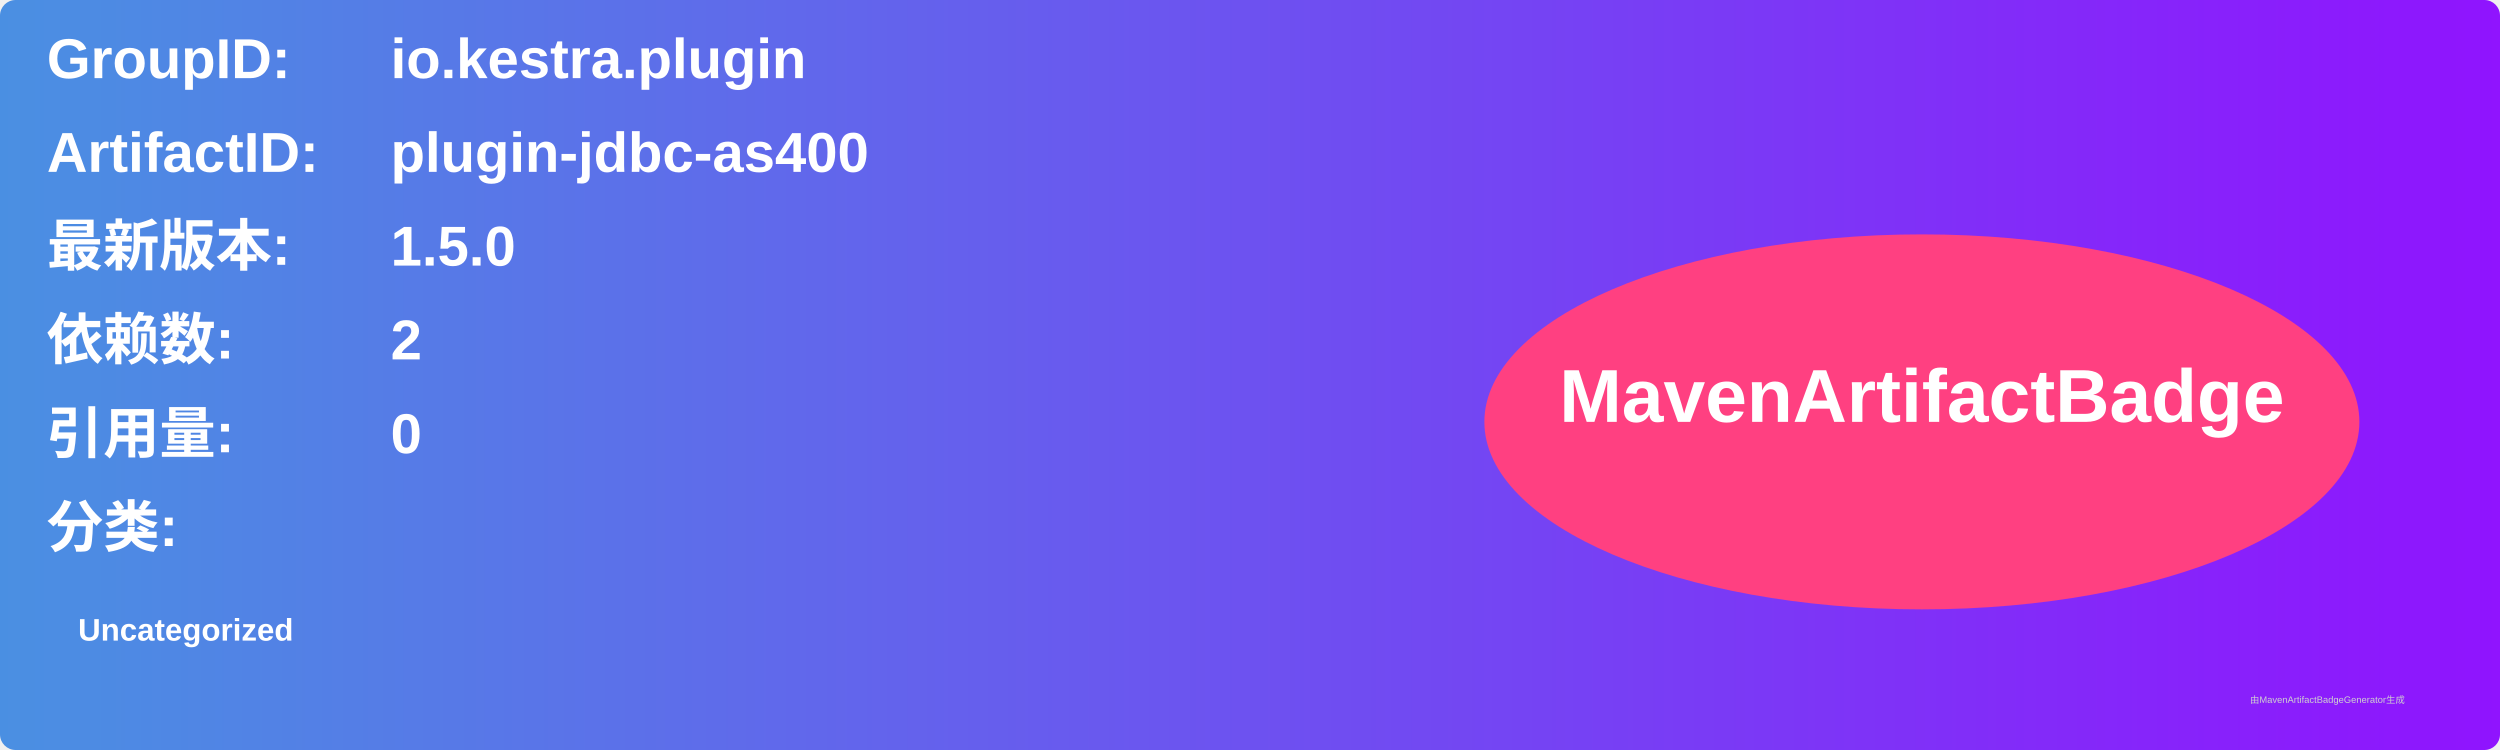
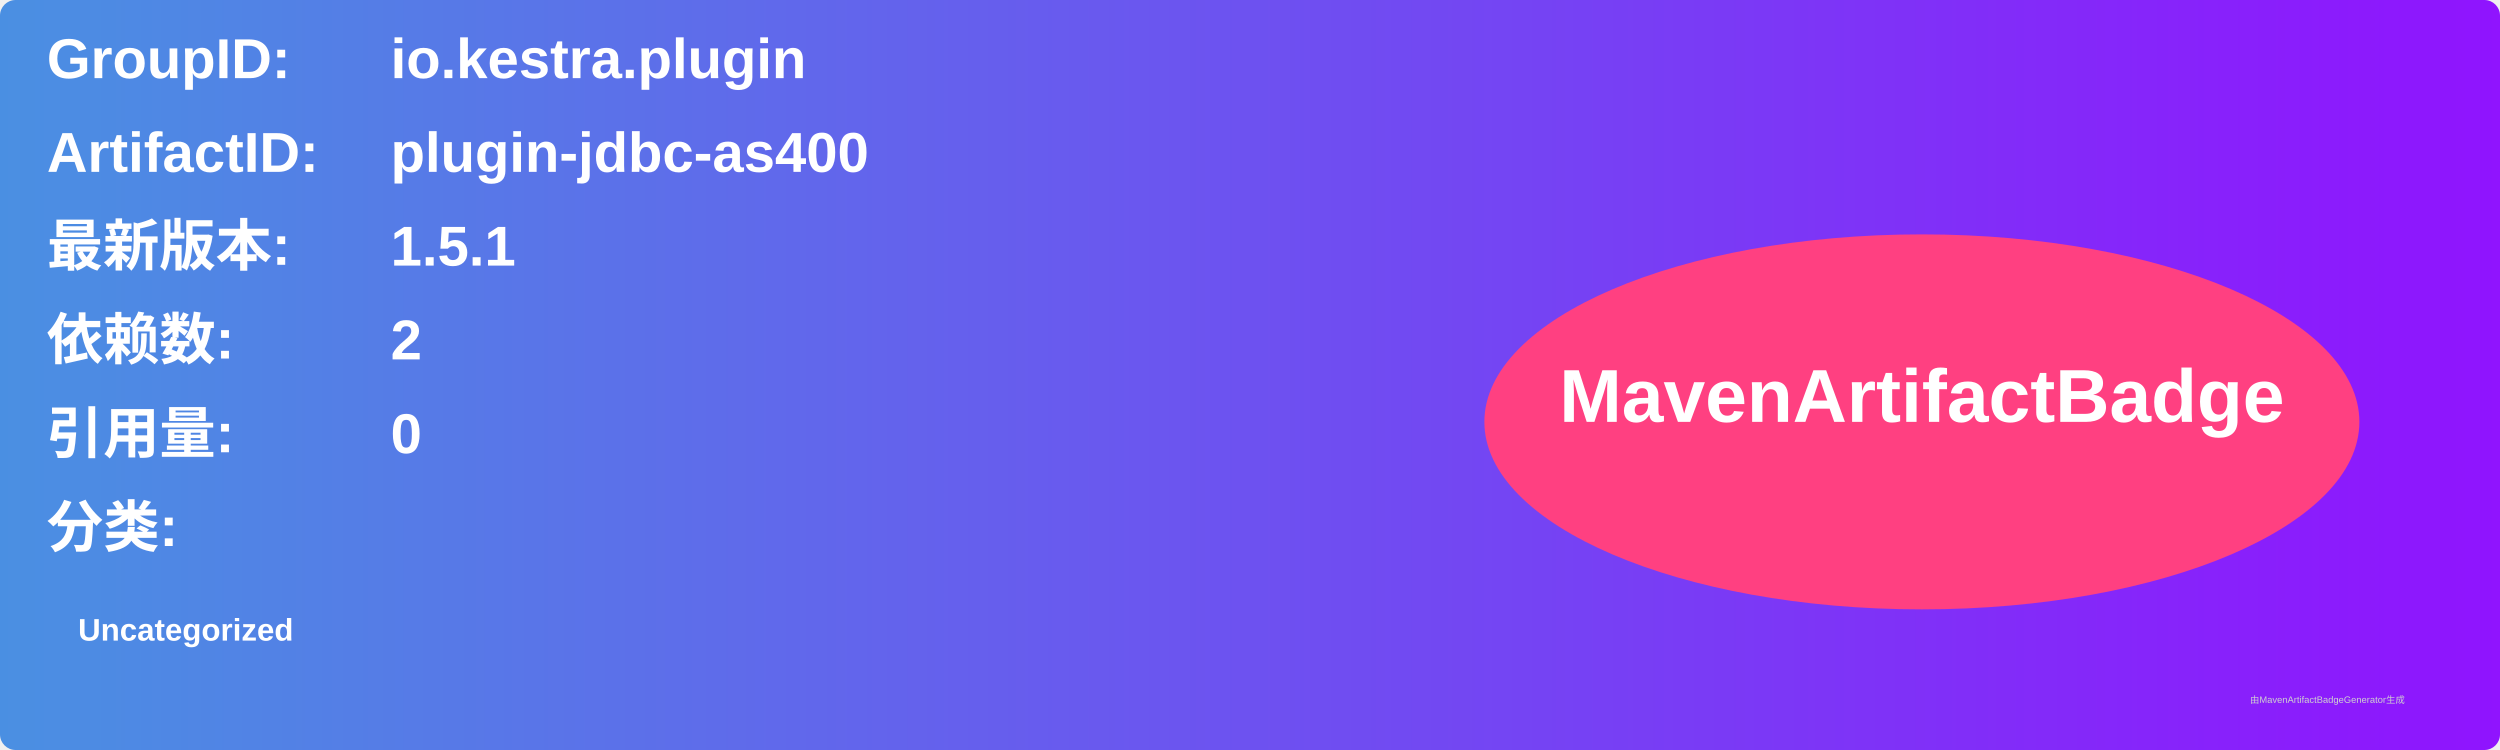
<svg xmlns="http://www.w3.org/2000/svg" width="800" height="240" viewBox="0 0 800 240">
  <linearGradient id="grad" x1="0%" y1="0%" x2="100%" y2="0%">
    <stop offset="0%" stop-color="#4a90e2" />
    <stop offset="100%" stop-color="#9013fe" />
  </linearGradient>
  <rect width="100%" height="100%" rx="5" ry="5" fill="url(#grad)" />
  <g transform="translate(15, 15)">
    <text x="0" y="10" font-family="Arial" font-size="18" fill="white" font-weight="bold" width="260">GroupID:</text>
    <text x="110" y="10" font-family="Arial" font-size="18" fill="white" font-weight="bold" width="460">io.kestra.plugin</text>
    <text x="0" y="40" font-family="Arial" font-size="18" fill="white" font-weight="bold" width="260">ArtifactID:</text>
    <text x="110" y="40" font-family="Arial" font-size="18" fill="white" font-weight="bold" width="460">plugin-jdbc-as400</text>
    <text x="0" y="70" font-family="Arial" font-size="18" fill="white" font-weight="bold">最新版本:</text>
    <text x="110" y="70" font-family="Arial" font-size="18" fill="white" font-weight="bold">
-       <tspan font-weight="bold">1.5.0</tspan>
+       <tspan font-weight="bold">1.5.1</tspan>
    </text>
    <text x="0" y="100" font-family="Arial" font-size="18" fill="white" font-weight="bold">依赖数: </text>
    <text x="110" y="100" font-family="Arial" font-size="18" fill="white">
      <tspan font-weight="bold">2</tspan>
    </text>
    <text x="0" y="130" font-family="Arial" font-size="18" fill="white" font-weight="bold">引用量: </text>
    <text x="110" y="130" font-family="Arial" font-size="18" fill="white">
      <tspan font-weight="bold">0</tspan>
    </text>
    <text x="0" y="160" font-family="Arial" font-size="18" fill="white" font-weight="bold">分类:</text>
    <text x="10" y="190" font-family="Arial" font-size="10" fill="white">
      <tspan font-weight="bold">Uncategorized</tspan>
    </text>
    <ellipse cx="600" cy="120" rx="140" ry="60" fill="#ff4081" />
    <text x="600" y="120" text-anchor="middle" font-family="Arial" font-size="24" fill="white" font-weight="bold">MavenArtifactBadge</text>
  </g>
  <text x="720" y="225" font-family="Arial" font-size="3" fill="#d0d0d0">由MavenArtifactBadgeGenerator生成</text>
</svg>
